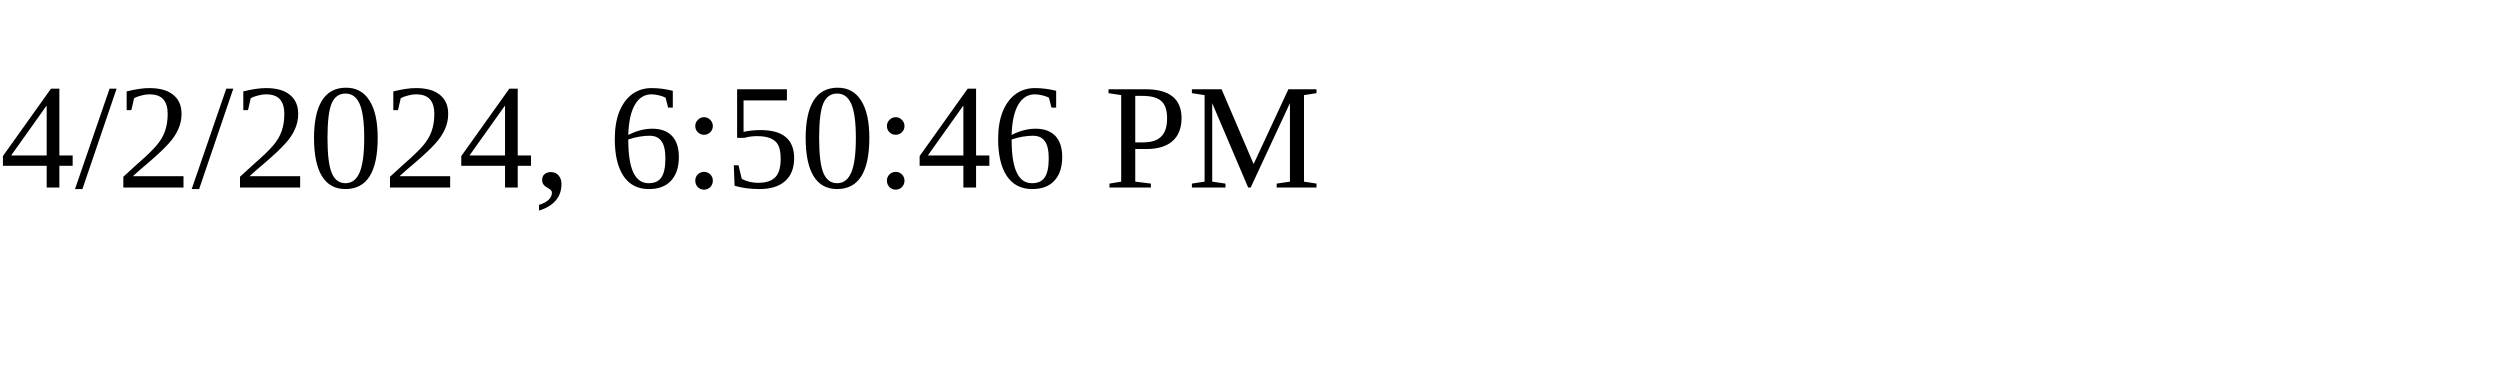
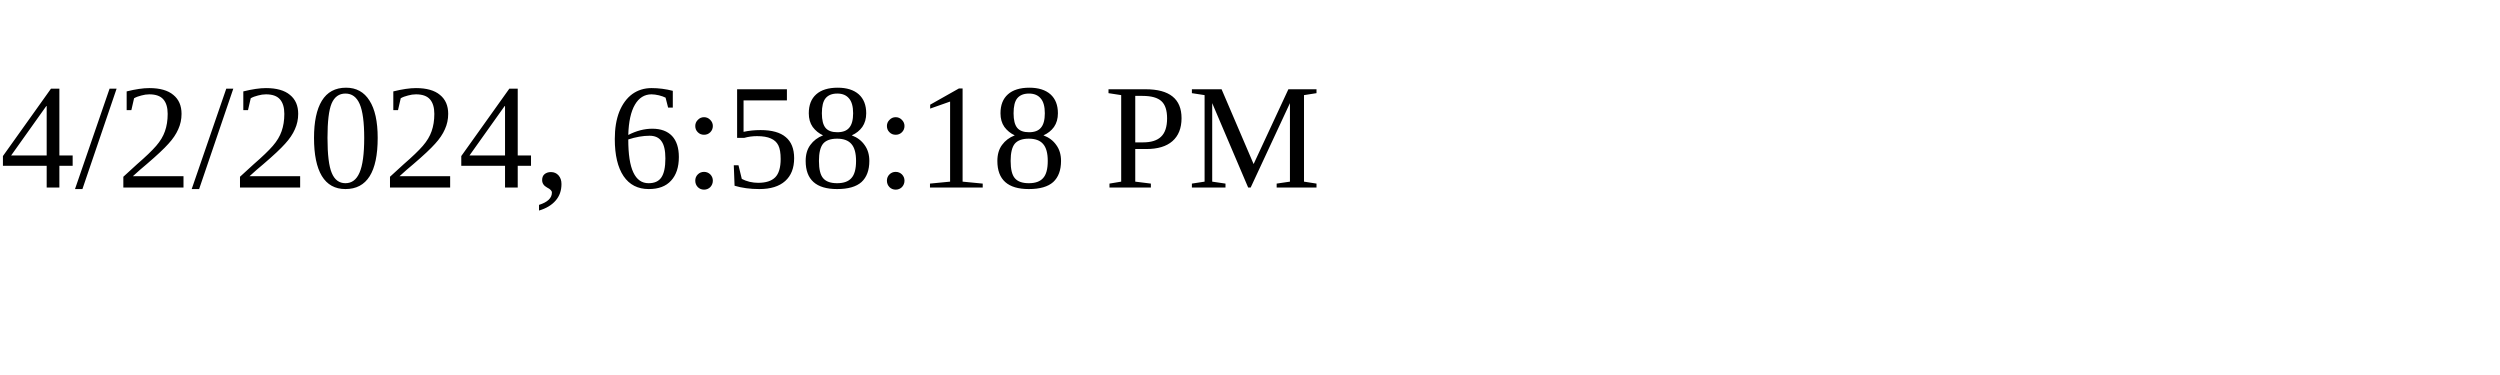
<svg xmlns="http://www.w3.org/2000/svg" height="30" width="200">
-   <text x="0" y="15">4/2/2024, 6:50:46 PM</text>
+   <text x="0" y="15">4/2/2024, 6:58:18 PM</text>
</svg>
